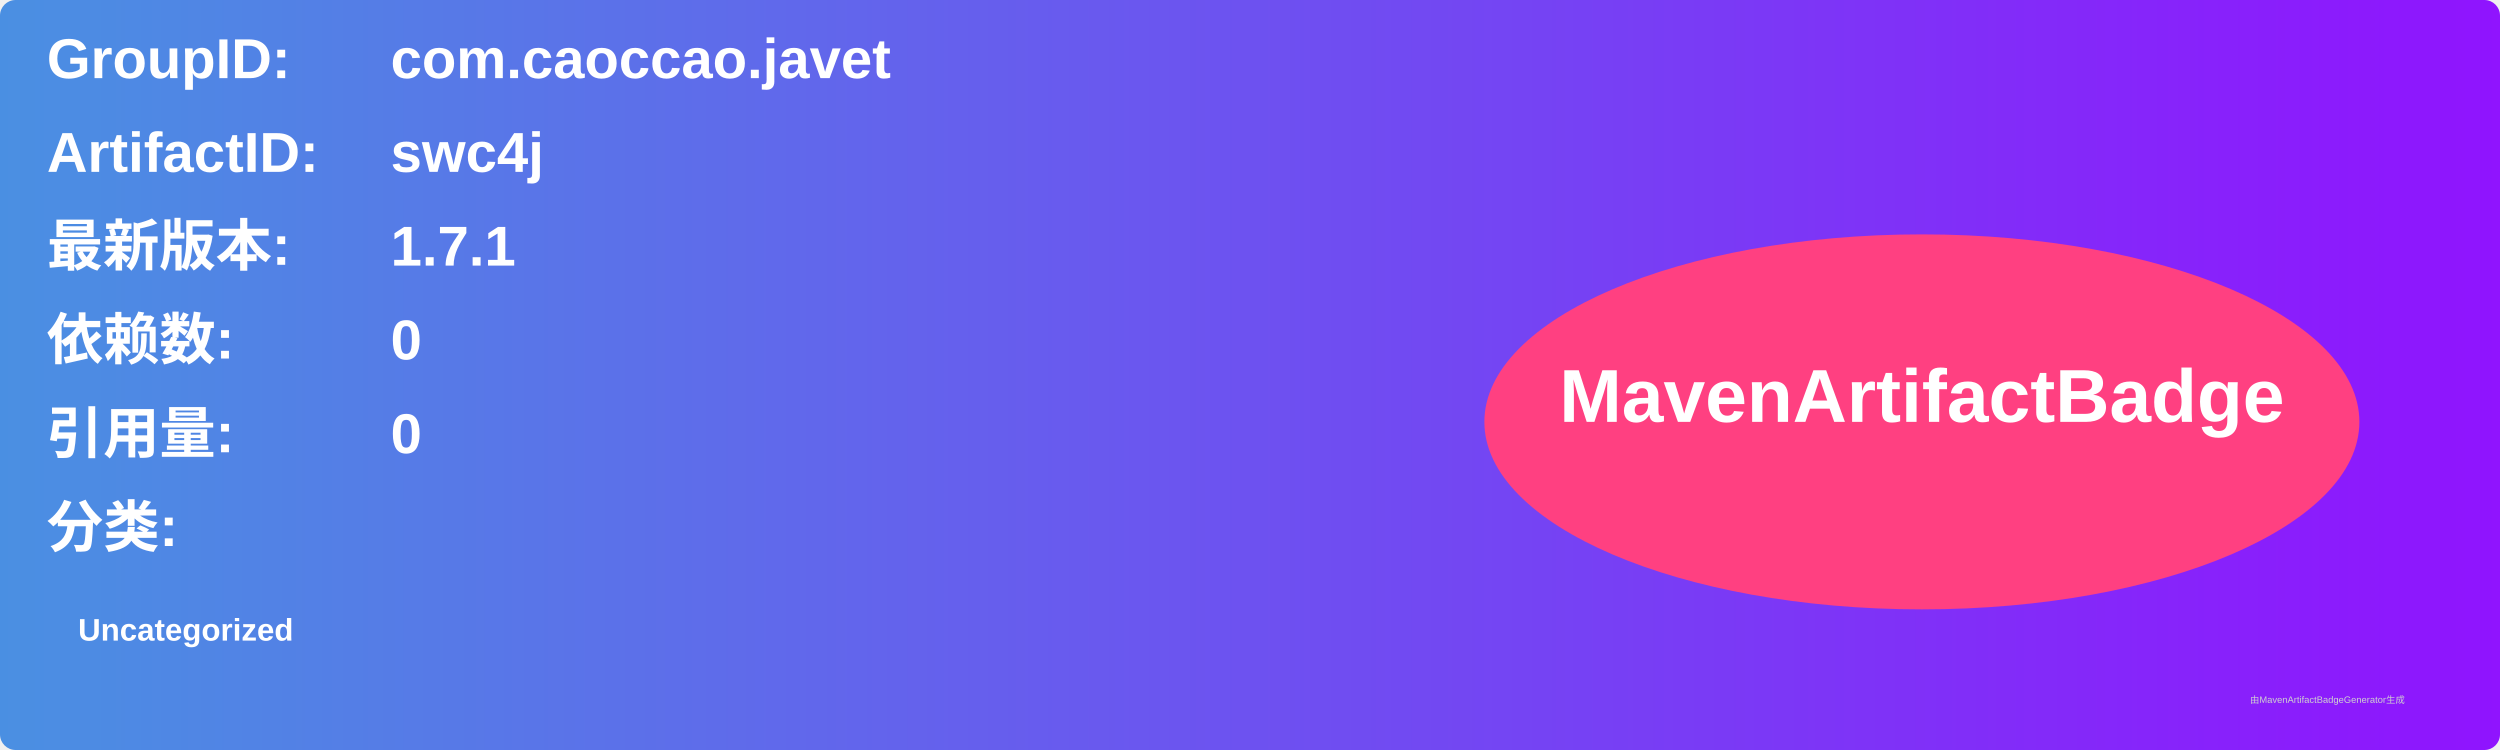
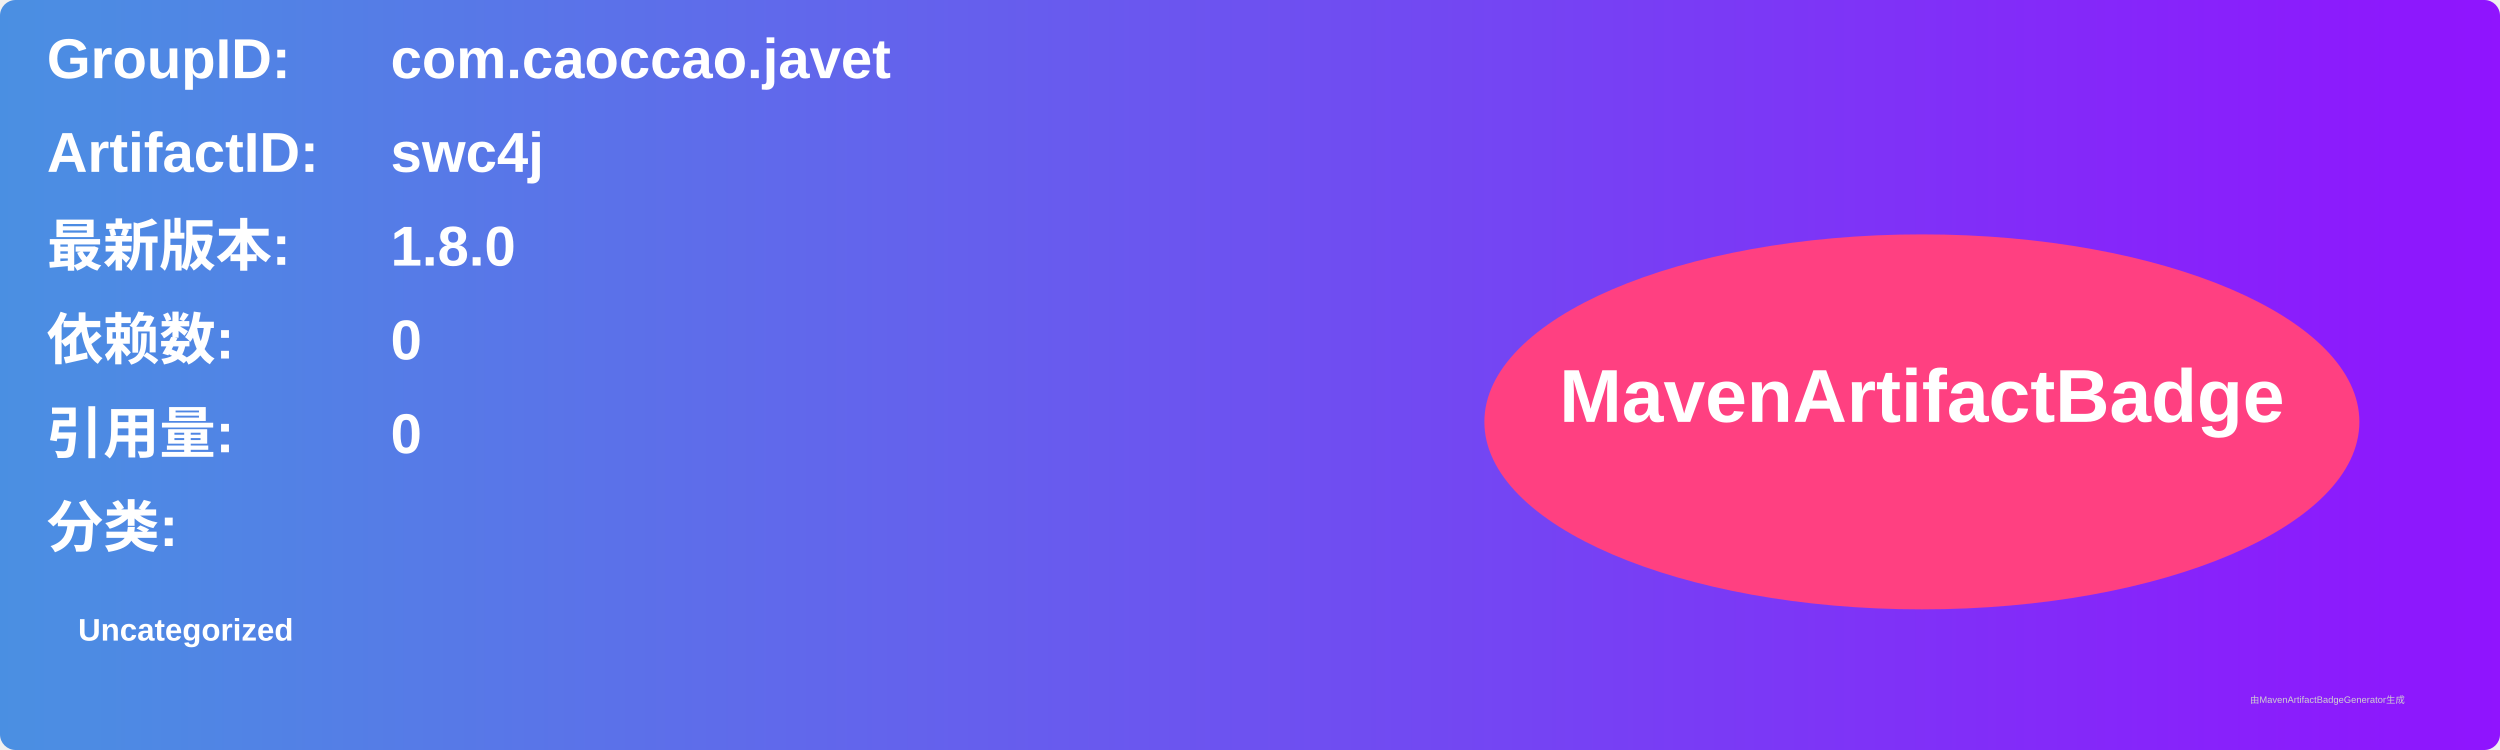
<svg xmlns="http://www.w3.org/2000/svg" width="800" height="240" viewBox="0 0 800 240">
  <linearGradient id="grad" x1="0%" y1="0%" x2="100%" y2="0%">
    <stop offset="0%" stop-color="#4a90e2" />
    <stop offset="100%" stop-color="#9013fe" />
  </linearGradient>
  <rect width="100%" height="100%" rx="5" ry="5" fill="url(#grad)" />
  <g transform="translate(15, 15)">
    <text x="0" y="10" font-family="Arial" font-size="18" fill="white" font-weight="bold" width="260">GroupID:</text>
    <text x="110" y="10" font-family="Arial" font-size="18" fill="white" font-weight="bold" width="460">com.caoccao.javet</text>
    <text x="0" y="40" font-family="Arial" font-size="18" fill="white" font-weight="bold" width="260">ArtifactID:</text>
    <text x="110" y="40" font-family="Arial" font-size="18" fill="white" font-weight="bold" width="460">swc4j</text>
    <text x="0" y="70" font-family="Arial" font-size="18" fill="white" font-weight="bold">最新版本:</text>
    <text x="110" y="70" font-family="Arial" font-size="18" fill="white" font-weight="bold">
-       <tspan font-weight="bold">1.7.1</tspan>
+       <tspan font-weight="bold">1.8.0</tspan>
    </text>
    <text x="0" y="100" font-family="Arial" font-size="18" fill="white" font-weight="bold">依赖数: </text>
    <text x="110" y="100" font-family="Arial" font-size="18" fill="white">
      <tspan font-weight="bold">0</tspan>
    </text>
    <text x="0" y="130" font-family="Arial" font-size="18" fill="white" font-weight="bold">引用量: </text>
    <text x="110" y="130" font-family="Arial" font-size="18" fill="white">
      <tspan font-weight="bold">0</tspan>
    </text>
    <text x="0" y="160" font-family="Arial" font-size="18" fill="white" font-weight="bold">分类:</text>
    <text x="10" y="190" font-family="Arial" font-size="10" fill="white">
      <tspan font-weight="bold">Uncategorized</tspan>
    </text>
    <ellipse cx="600" cy="120" rx="140" ry="60" fill="#ff4081" />
    <text x="600" y="120" text-anchor="middle" font-family="Arial" font-size="24" fill="white" font-weight="bold">MavenArtifactBadge</text>
  </g>
  <text x="720" y="225" font-family="Arial" font-size="3" fill="#d0d0d0">由MavenArtifactBadgeGenerator生成</text>
</svg>
